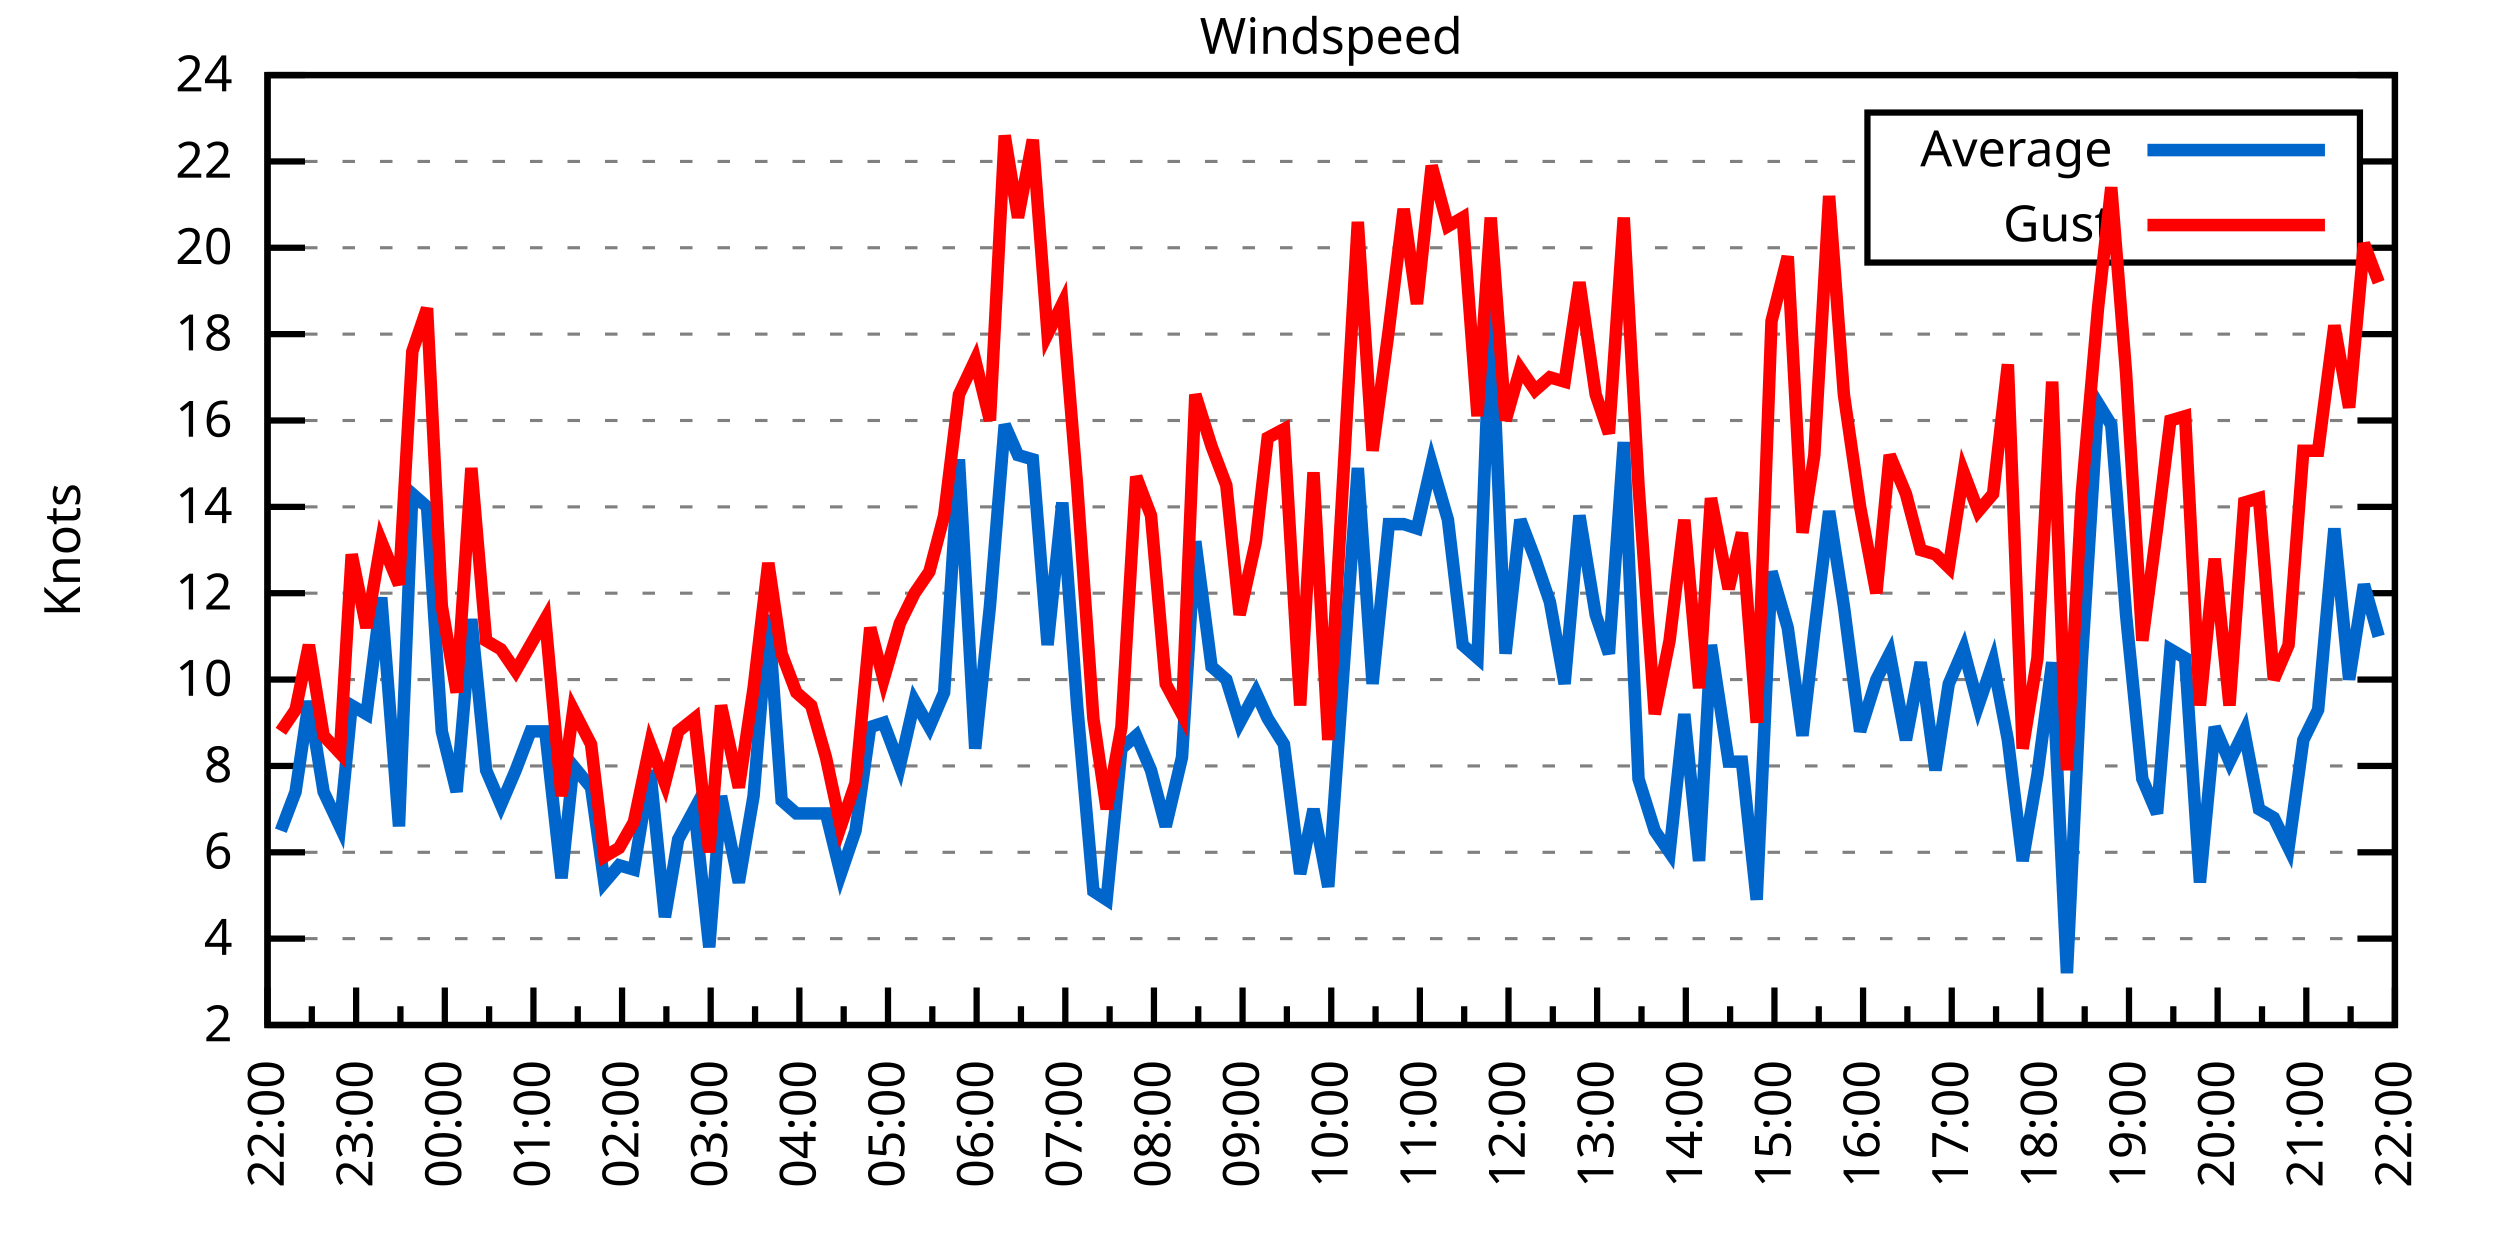
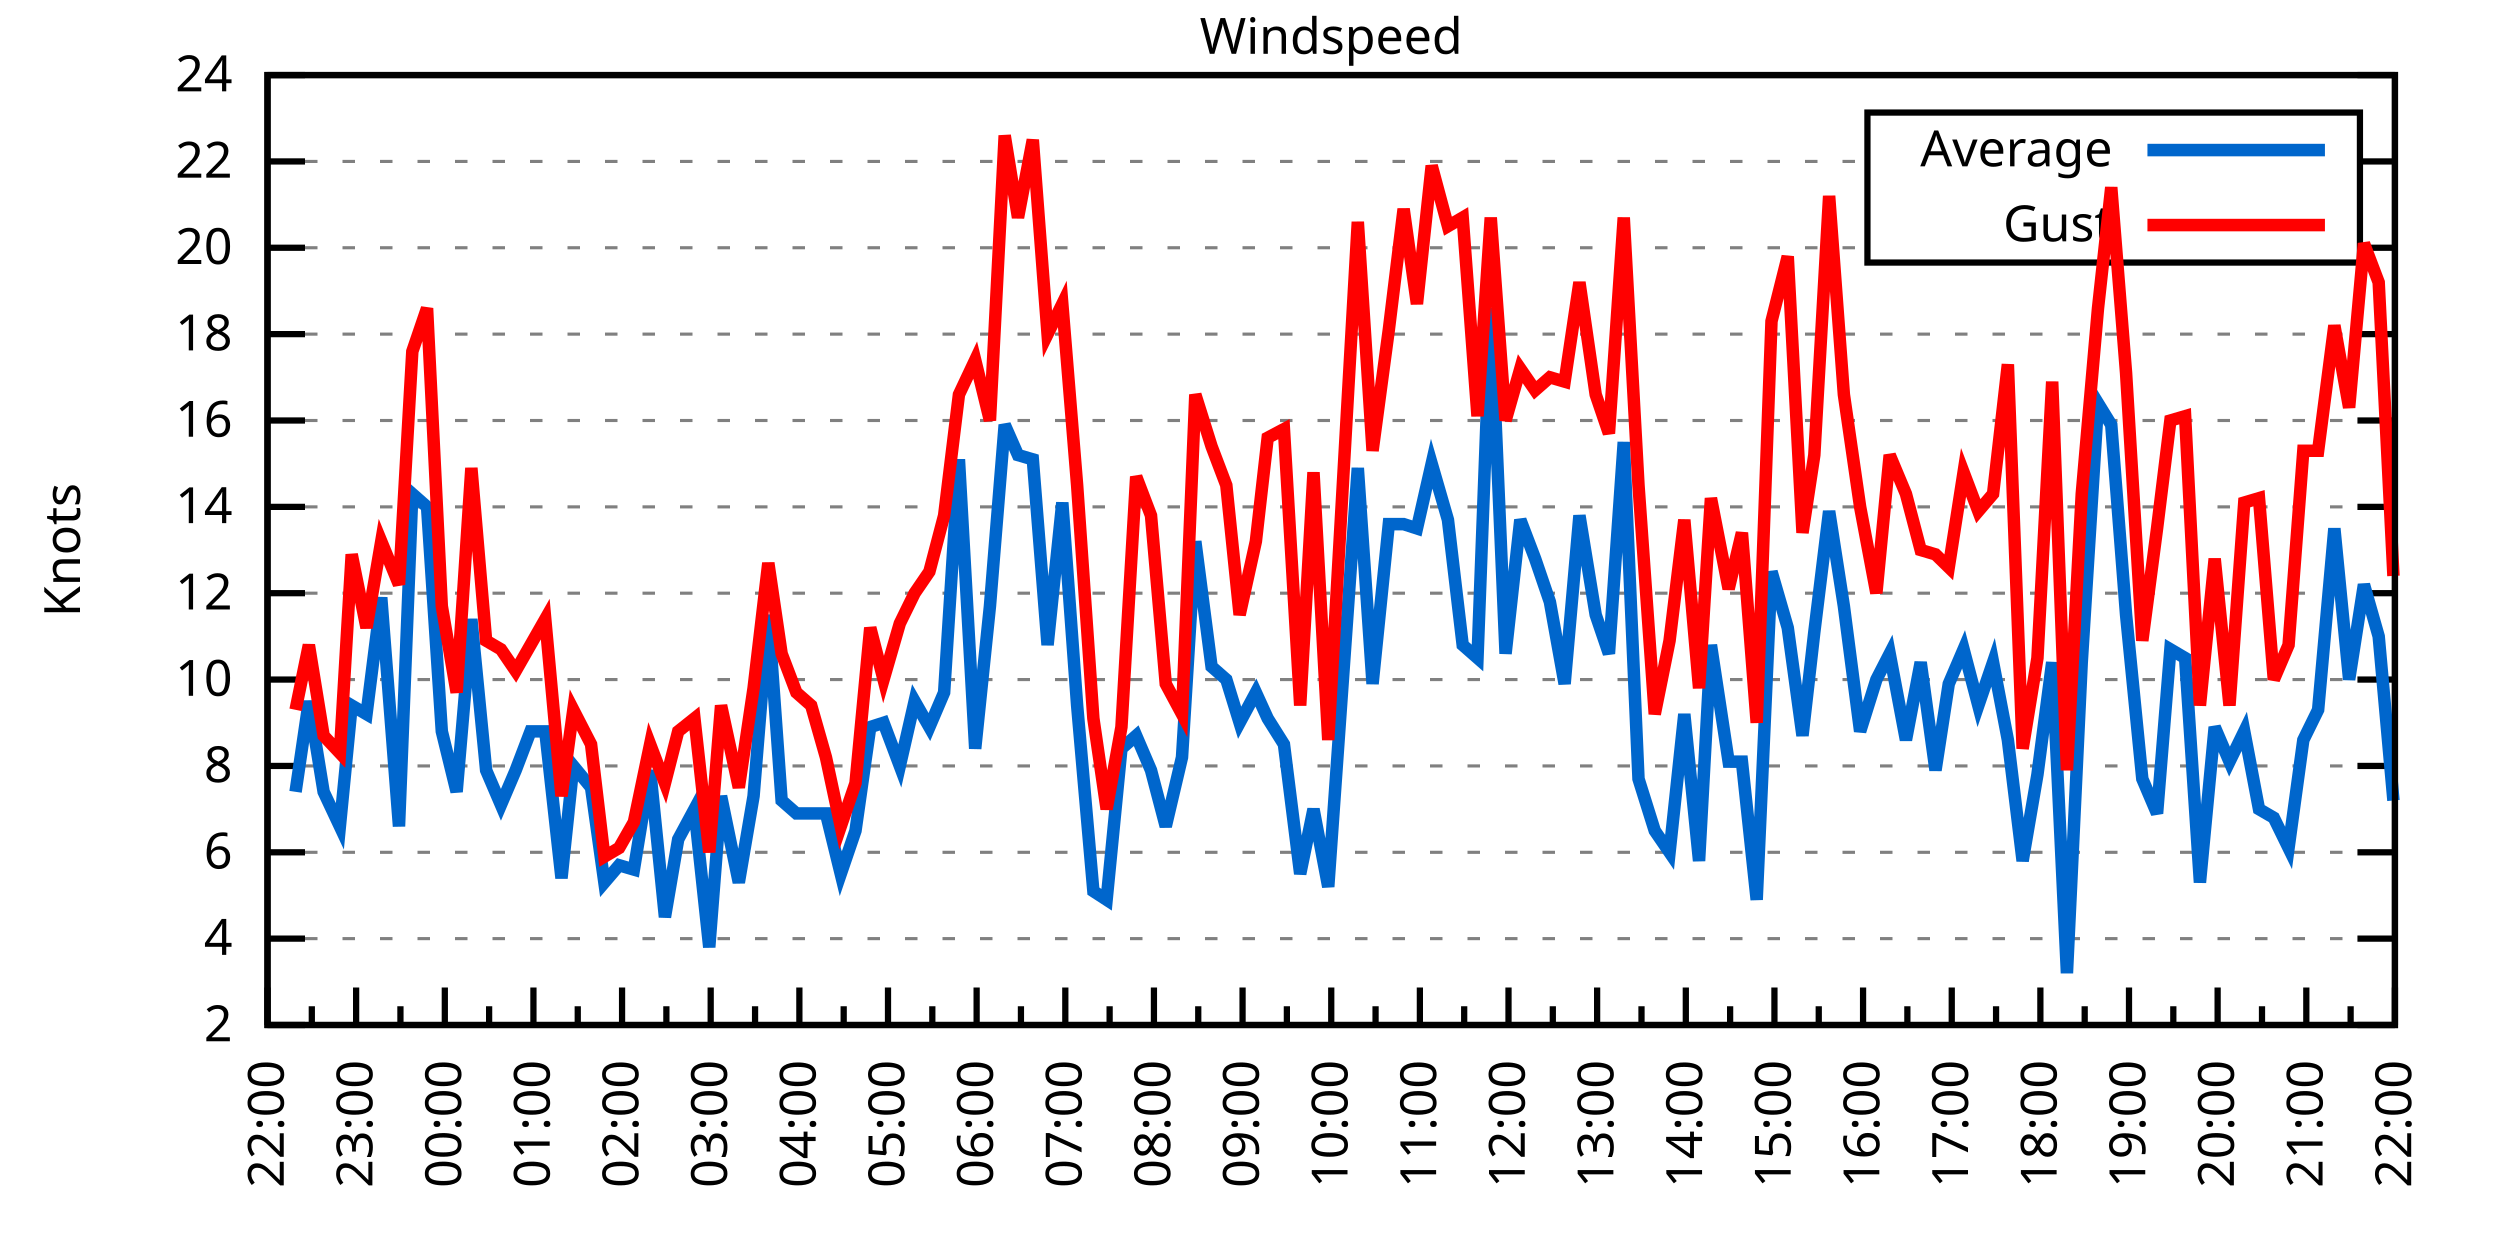
<svg xmlns="http://www.w3.org/2000/svg" xmlns:xlink="http://www.w3.org/1999/xlink" width="400" height="200" viewBox="0 0 400 200">
  <g id="gnuplot_canvas">
    <rect x="0" y="0" width="400" height="200" fill="none" />
    <defs>
      <circle id="gpDot" r="0.5" stroke-width="0.5" stroke="currentColor" />
      <path id="gpPt0" stroke-width="0.333" stroke="currentColor" d="M-1,0 h2 M0,-1 v2" />
      <path id="gpPt1" stroke-width="0.333" stroke="currentColor" d="M-1,-1 L1,1 M1,-1 L-1,1" />
      <path id="gpPt2" stroke-width="0.333" stroke="currentColor" d="M-1,0 L1,0 M0,-1 L0,1 M-1,-1 L1,1 M-1,1 L1,-1" />
      <rect id="gpPt3" stroke-width="0.333" stroke="currentColor" x="-1" y="-1" width="2" height="2" />
      <rect id="gpPt4" stroke-width="0.333" stroke="currentColor" fill="currentColor" x="-1" y="-1" width="2" height="2" />
      <circle id="gpPt5" stroke-width="0.333" stroke="currentColor" cx="0" cy="0" r="1" />
      <use xlink:href="#gpPt5" id="gpPt6" fill="currentColor" stroke="none" />
      <path id="gpPt7" stroke-width="0.333" stroke="currentColor" d="M0,-1.33 L-1.33,0.67 L1.33,0.67 z" />
      <use xlink:href="#gpPt7" id="gpPt8" fill="currentColor" stroke="none" />
      <use xlink:href="#gpPt7" id="gpPt9" stroke="currentColor" transform="rotate(180)" />
      <use xlink:href="#gpPt9" id="gpPt10" fill="currentColor" stroke="none" />
      <use xlink:href="#gpPt3" id="gpPt11" stroke="currentColor" transform="rotate(45)" />
      <use xlink:href="#gpPt11" id="gpPt12" fill="currentColor" stroke="none" />
      <path id="gpPt13" stroke-width="0.333" stroke="currentColor" d="M0,1.330 L1.265,0.411 L0.782,-1.067 L-0.782,-1.076 L-1.265,0.411 z" />
      <use xlink:href="#gpPt13" id="gpPt14" fill="currentColor" stroke="none" />
      <filter id="textbox" filterUnits="objectBoundingBox" x="0" y="0" height="1" width="1">
        <feFlood flood-color="white" flood-opacity="1" result="bgnd" />
        <feComposite in="SourceGraphic" in2="bgnd" operator="atop" />
      </filter>
      <filter id="greybox" filterUnits="objectBoundingBox" x="0" y="0" height="1" width="1">
        <feFlood flood-color="lightgrey" flood-opacity="1" result="grey" />
        <feComposite in="SourceGraphic" in2="grey" operator="atop" />
      </filter>
    </defs>
    <g fill="none" color="white" stroke="currentColor" stroke-width="1.00" stroke-linecap="butt" stroke-linejoin="miter">
</g>
    <g fill="none" color="black" stroke="currentColor" stroke-width="1.00" stroke-linecap="butt" stroke-linejoin="miter">
      <g stroke="none" shape-rendering="crispEdges">
        <polygon fill="rgb(255, 255, 255)" points="42.80,164.00 383.18,164.00 383.18,12.02 42.80,12.02 " />
      </g>
    </g>
    <g fill="none" color="black" stroke="currentColor" stroke-width="1.00" stroke-linecap="butt" stroke-linejoin="miter">
</g>
    <g fill="none" color="black" stroke="black" stroke-width="0.50" stroke-linecap="butt" stroke-linejoin="miter">
</g>
    <g fill="none" color="gray" stroke="currentColor" stroke-width="0.50" stroke-linecap="butt" stroke-linejoin="miter">
      <path stroke="gray" stroke-dasharray="2,4" class="gridline" d="M42.80,164.00 L383.19,164.00  " />
    </g>
    <g fill="none" color="gray" stroke="gray" stroke-width="1.00" stroke-linecap="butt" stroke-linejoin="miter">
</g>
    <g fill="none" color="black" stroke="currentColor" stroke-width="1.00" stroke-linecap="butt" stroke-linejoin="miter">
      <path stroke="black" d="M42.80,164.00 L48.80,164.00 M383.19,164.00 L377.19,164.00  " />
      <g transform="translate(37.20,166.60)" stroke="none" fill="black" font-family="Sans" font-size="8.00" text-anchor="end">
        <text>
          <tspan font-family="Sans"> 2</tspan>
        </text>
      </g>
    </g>
    <g fill="none" color="black" stroke="currentColor" stroke-width="1.00" stroke-linecap="butt" stroke-linejoin="miter">
</g>
    <g fill="none" color="black" stroke="black" stroke-width="0.50" stroke-linecap="butt" stroke-linejoin="miter">
</g>
    <g fill="none" color="gray" stroke="currentColor" stroke-width="0.50" stroke-linecap="butt" stroke-linejoin="miter">
      <path stroke="gray" stroke-dasharray="2,4" class="gridline" d="M42.80,150.18 L383.19,150.18  " />
    </g>
    <g fill="none" color="gray" stroke="gray" stroke-width="1.00" stroke-linecap="butt" stroke-linejoin="miter">
</g>
    <g fill="none" color="black" stroke="currentColor" stroke-width="1.00" stroke-linecap="butt" stroke-linejoin="miter">
      <path stroke="black" d="M42.80,150.18 L48.80,150.18 M383.19,150.18 L377.19,150.18  " />
      <g transform="translate(37.20,152.78)" stroke="none" fill="black" font-family="Sans" font-size="8.00" text-anchor="end">
        <text>
          <tspan font-family="Sans"> 4</tspan>
        </text>
      </g>
    </g>
    <g fill="none" color="black" stroke="currentColor" stroke-width="1.00" stroke-linecap="butt" stroke-linejoin="miter">
</g>
    <g fill="none" color="black" stroke="black" stroke-width="0.50" stroke-linecap="butt" stroke-linejoin="miter">
</g>
    <g fill="none" color="gray" stroke="currentColor" stroke-width="0.50" stroke-linecap="butt" stroke-linejoin="miter">
      <path stroke="gray" stroke-dasharray="2,4" class="gridline" d="M42.80,136.37 L383.19,136.37  " />
    </g>
    <g fill="none" color="gray" stroke="gray" stroke-width="1.00" stroke-linecap="butt" stroke-linejoin="miter">
</g>
    <g fill="none" color="black" stroke="currentColor" stroke-width="1.00" stroke-linecap="butt" stroke-linejoin="miter">
      <path stroke="black" d="M42.80,136.37 L48.80,136.37 M383.19,136.37 L377.19,136.37  " />
      <g transform="translate(37.20,138.97)" stroke="none" fill="black" font-family="Sans" font-size="8.00" text-anchor="end">
        <text>
          <tspan font-family="Sans"> 6</tspan>
        </text>
      </g>
    </g>
    <g fill="none" color="black" stroke="currentColor" stroke-width="1.00" stroke-linecap="butt" stroke-linejoin="miter">
</g>
    <g fill="none" color="black" stroke="black" stroke-width="0.50" stroke-linecap="butt" stroke-linejoin="miter">
</g>
    <g fill="none" color="gray" stroke="currentColor" stroke-width="0.50" stroke-linecap="butt" stroke-linejoin="miter">
      <path stroke="gray" stroke-dasharray="2,4" class="gridline" d="M42.80,122.55 L383.19,122.55  " />
    </g>
    <g fill="none" color="gray" stroke="gray" stroke-width="1.00" stroke-linecap="butt" stroke-linejoin="miter">
</g>
    <g fill="none" color="black" stroke="currentColor" stroke-width="1.00" stroke-linecap="butt" stroke-linejoin="miter">
      <path stroke="black" d="M42.80,122.55 L48.80,122.55 M383.19,122.55 L377.19,122.55  " />
      <g transform="translate(37.20,125.15)" stroke="none" fill="black" font-family="Sans" font-size="8.00" text-anchor="end">
        <text>
          <tspan font-family="Sans"> 8</tspan>
        </text>
      </g>
    </g>
    <g fill="none" color="black" stroke="currentColor" stroke-width="1.00" stroke-linecap="butt" stroke-linejoin="miter">
</g>
    <g fill="none" color="black" stroke="black" stroke-width="0.50" stroke-linecap="butt" stroke-linejoin="miter">
</g>
    <g fill="none" color="gray" stroke="currentColor" stroke-width="0.50" stroke-linecap="butt" stroke-linejoin="miter">
      <path stroke="gray" stroke-dasharray="2,4" class="gridline" d="M42.80,108.73 L383.19,108.73  " />
    </g>
    <g fill="none" color="gray" stroke="gray" stroke-width="1.00" stroke-linecap="butt" stroke-linejoin="miter">
</g>
    <g fill="none" color="black" stroke="currentColor" stroke-width="1.00" stroke-linecap="butt" stroke-linejoin="miter">
      <path stroke="black" d="M42.80,108.73 L48.80,108.73 M383.19,108.73 L377.19,108.73  " />
      <g transform="translate(37.20,111.33)" stroke="none" fill="black" font-family="Sans" font-size="8.00" text-anchor="end">
        <text>
          <tspan font-family="Sans"> 10</tspan>
        </text>
      </g>
    </g>
    <g fill="none" color="black" stroke="currentColor" stroke-width="1.00" stroke-linecap="butt" stroke-linejoin="miter">
</g>
    <g fill="none" color="black" stroke="black" stroke-width="0.50" stroke-linecap="butt" stroke-linejoin="miter">
</g>
    <g fill="none" color="gray" stroke="currentColor" stroke-width="0.50" stroke-linecap="butt" stroke-linejoin="miter">
      <path stroke="gray" stroke-dasharray="2,4" class="gridline" d="M42.80,94.91 L383.19,94.91  " />
    </g>
    <g fill="none" color="gray" stroke="gray" stroke-width="1.00" stroke-linecap="butt" stroke-linejoin="miter">
</g>
    <g fill="none" color="black" stroke="currentColor" stroke-width="1.00" stroke-linecap="butt" stroke-linejoin="miter">
      <path stroke="black" d="M42.80,94.91 L48.80,94.91 M383.19,94.91 L377.19,94.91  " />
      <g transform="translate(37.20,97.51)" stroke="none" fill="black" font-family="Sans" font-size="8.00" text-anchor="end">
        <text>
          <tspan font-family="Sans"> 12</tspan>
        </text>
      </g>
    </g>
    <g fill="none" color="black" stroke="currentColor" stroke-width="1.00" stroke-linecap="butt" stroke-linejoin="miter">
</g>
    <g fill="none" color="black" stroke="black" stroke-width="0.50" stroke-linecap="butt" stroke-linejoin="miter">
</g>
    <g fill="none" color="gray" stroke="currentColor" stroke-width="0.50" stroke-linecap="butt" stroke-linejoin="miter">
      <path stroke="gray" stroke-dasharray="2,4" class="gridline" d="M42.80,81.10 L383.19,81.10  " />
    </g>
    <g fill="none" color="gray" stroke="gray" stroke-width="1.00" stroke-linecap="butt" stroke-linejoin="miter">
</g>
    <g fill="none" color="black" stroke="currentColor" stroke-width="1.00" stroke-linecap="butt" stroke-linejoin="miter">
      <path stroke="black" d="M42.80,81.10 L48.80,81.10 M383.19,81.10 L377.19,81.10  " />
      <g transform="translate(37.20,83.70)" stroke="none" fill="black" font-family="Sans" font-size="8.00" text-anchor="end">
        <text>
          <tspan font-family="Sans"> 14</tspan>
        </text>
      </g>
    </g>
    <g fill="none" color="black" stroke="currentColor" stroke-width="1.00" stroke-linecap="butt" stroke-linejoin="miter">
</g>
    <g fill="none" color="black" stroke="black" stroke-width="0.50" stroke-linecap="butt" stroke-linejoin="miter">
</g>
    <g fill="none" color="gray" stroke="currentColor" stroke-width="0.50" stroke-linecap="butt" stroke-linejoin="miter">
      <path stroke="gray" stroke-dasharray="2,4" class="gridline" d="M42.80,67.28 L383.19,67.28  " />
    </g>
    <g fill="none" color="gray" stroke="gray" stroke-width="1.00" stroke-linecap="butt" stroke-linejoin="miter">
</g>
    <g fill="none" color="black" stroke="currentColor" stroke-width="1.00" stroke-linecap="butt" stroke-linejoin="miter">
      <path stroke="black" d="M42.80,67.28 L48.80,67.28 M383.19,67.28 L377.19,67.28  " />
      <g transform="translate(37.20,69.88)" stroke="none" fill="black" font-family="Sans" font-size="8.00" text-anchor="end">
        <text>
          <tspan font-family="Sans"> 16</tspan>
        </text>
      </g>
    </g>
    <g fill="none" color="black" stroke="currentColor" stroke-width="1.00" stroke-linecap="butt" stroke-linejoin="miter">
</g>
    <g fill="none" color="black" stroke="black" stroke-width="0.50" stroke-linecap="butt" stroke-linejoin="miter">
</g>
    <g fill="none" color="gray" stroke="currentColor" stroke-width="0.50" stroke-linecap="butt" stroke-linejoin="miter">
      <path stroke="gray" stroke-dasharray="2,4" class="gridline" d="M42.80,53.46 L383.19,53.46  " />
    </g>
    <g fill="none" color="gray" stroke="gray" stroke-width="1.00" stroke-linecap="butt" stroke-linejoin="miter">
</g>
    <g fill="none" color="black" stroke="currentColor" stroke-width="1.00" stroke-linecap="butt" stroke-linejoin="miter">
      <path stroke="black" d="M42.80,53.46 L48.80,53.46 M383.19,53.46 L377.19,53.46  " />
      <g transform="translate(37.20,56.06)" stroke="none" fill="black" font-family="Sans" font-size="8.00" text-anchor="end">
        <text>
          <tspan font-family="Sans"> 18</tspan>
        </text>
      </g>
    </g>
    <g fill="none" color="black" stroke="currentColor" stroke-width="1.00" stroke-linecap="butt" stroke-linejoin="miter">
</g>
    <g fill="none" color="black" stroke="black" stroke-width="0.50" stroke-linecap="butt" stroke-linejoin="miter">
</g>
    <g fill="none" color="gray" stroke="currentColor" stroke-width="0.50" stroke-linecap="butt" stroke-linejoin="miter">
      <path stroke="gray" stroke-dasharray="2,4" class="gridline" d="M42.80,39.64 L298.79,39.64 M377.59,39.64 L383.19,39.64  " />
    </g>
    <g fill="none" color="gray" stroke="gray" stroke-width="1.00" stroke-linecap="butt" stroke-linejoin="miter">
</g>
    <g fill="none" color="black" stroke="currentColor" stroke-width="1.00" stroke-linecap="butt" stroke-linejoin="miter">
      <path stroke="black" d="M42.80,39.64 L48.80,39.64 M383.19,39.64 L377.19,39.64  " />
      <g transform="translate(37.20,42.24)" stroke="none" fill="black" font-family="Sans" font-size="8.00" text-anchor="end">
        <text>
          <tspan font-family="Sans"> 20</tspan>
        </text>
      </g>
    </g>
    <g fill="none" color="black" stroke="currentColor" stroke-width="1.00" stroke-linecap="butt" stroke-linejoin="miter">
</g>
    <g fill="none" color="black" stroke="black" stroke-width="0.50" stroke-linecap="butt" stroke-linejoin="miter">
</g>
    <g fill="none" color="gray" stroke="currentColor" stroke-width="0.50" stroke-linecap="butt" stroke-linejoin="miter">
      <path stroke="gray" stroke-dasharray="2,4" class="gridline" d="M42.80,25.83 L298.79,25.83 M377.59,25.83 L383.19,25.83  " />
    </g>
    <g fill="none" color="gray" stroke="gray" stroke-width="1.00" stroke-linecap="butt" stroke-linejoin="miter">
</g>
    <g fill="none" color="black" stroke="currentColor" stroke-width="1.00" stroke-linecap="butt" stroke-linejoin="miter">
      <path stroke="black" d="M42.80,25.83 L48.80,25.83 M383.19,25.83 L377.19,25.83  " />
      <g transform="translate(37.20,28.43)" stroke="none" fill="black" font-family="Sans" font-size="8.00" text-anchor="end">
        <text>
          <tspan font-family="Sans"> 22</tspan>
        </text>
      </g>
    </g>
    <g fill="none" color="black" stroke="currentColor" stroke-width="1.00" stroke-linecap="butt" stroke-linejoin="miter">
</g>
    <g fill="none" color="black" stroke="black" stroke-width="0.50" stroke-linecap="butt" stroke-linejoin="miter">
</g>
    <g fill="none" color="gray" stroke="currentColor" stroke-width="0.50" stroke-linecap="butt" stroke-linejoin="miter">
      <path stroke="gray" stroke-dasharray="2,4" class="gridline" d="M42.80,12.01 L383.19,12.01  " />
    </g>
    <g fill="none" color="gray" stroke="gray" stroke-width="1.00" stroke-linecap="butt" stroke-linejoin="miter">
</g>
    <g fill="none" color="black" stroke="currentColor" stroke-width="1.00" stroke-linecap="butt" stroke-linejoin="miter">
      <path stroke="black" d="M42.80,12.01 L48.80,12.01 M383.19,12.01 L377.19,12.01  " />
      <g transform="translate(37.20,14.61)" stroke="none" fill="black" font-family="Sans" font-size="8.00" text-anchor="end">
        <text>
          <tspan font-family="Sans"> 24</tspan>
        </text>
      </g>
    </g>
    <g fill="none" color="black" stroke="currentColor" stroke-width="1.00" stroke-linecap="butt" stroke-linejoin="miter">
      <path stroke="black" d="M42.80,164.00 L42.80,158.00  " />
      <g transform="translate(45.40,169.60) rotate(270)" stroke="none" fill="black" font-family="Sans" font-size="8.00" text-anchor="end">
        <text>
          <tspan font-family="Sans">22:00</tspan>
        </text>
      </g>
    </g>
    <g fill="none" color="black" stroke="currentColor" stroke-width="1.00" stroke-linecap="butt" stroke-linejoin="miter">
      <path stroke="black" d="M49.89,164.00 L49.89,161.00 M56.98,164.00 L56.98,158.00  " />
      <g transform="translate(59.58,169.60) rotate(270)" stroke="none" fill="black" font-family="Sans" font-size="8.00" text-anchor="end">
        <text>
          <tspan font-family="Sans">23:00</tspan>
        </text>
      </g>
    </g>
    <g fill="none" color="black" stroke="currentColor" stroke-width="1.00" stroke-linecap="butt" stroke-linejoin="miter">
      <path stroke="black" d="M64.07,164.00 L64.07,161.00 M71.17,164.00 L71.17,158.00  " />
      <g transform="translate(73.77,169.60) rotate(270)" stroke="none" fill="black" font-family="Sans" font-size="8.00" text-anchor="end">
        <text>
          <tspan font-family="Sans">00:00</tspan>
        </text>
      </g>
    </g>
    <g fill="none" color="black" stroke="currentColor" stroke-width="1.00" stroke-linecap="butt" stroke-linejoin="miter">
      <path stroke="black" d="M78.26,164.00 L78.26,161.00 M85.35,164.00 L85.35,158.00  " />
      <g transform="translate(87.95,169.60) rotate(270)" stroke="none" fill="black" font-family="Sans" font-size="8.00" text-anchor="end">
        <text>
          <tspan font-family="Sans">01:00</tspan>
        </text>
      </g>
    </g>
    <g fill="none" color="black" stroke="currentColor" stroke-width="1.00" stroke-linecap="butt" stroke-linejoin="miter">
      <path stroke="black" d="M92.44,164.00 L92.44,161.00 M99.53,164.00 L99.53,158.00  " />
      <g transform="translate(102.13,169.60) rotate(270)" stroke="none" fill="black" font-family="Sans" font-size="8.00" text-anchor="end">
        <text>
          <tspan font-family="Sans">02:00</tspan>
        </text>
      </g>
    </g>
    <g fill="none" color="black" stroke="currentColor" stroke-width="1.00" stroke-linecap="butt" stroke-linejoin="miter">
      <path stroke="black" d="M106.62,164.00 L106.62,161.00 M113.71,164.00 L113.71,158.00  " />
      <g transform="translate(116.31,169.60) rotate(270)" stroke="none" fill="black" font-family="Sans" font-size="8.00" text-anchor="end">
        <text>
          <tspan font-family="Sans">03:00</tspan>
        </text>
      </g>
    </g>
    <g fill="none" color="black" stroke="currentColor" stroke-width="1.00" stroke-linecap="butt" stroke-linejoin="miter">
      <path stroke="black" d="M120.81,164.00 L120.81,161.00 M127.90,164.00 L127.90,158.00  " />
      <g transform="translate(130.50,169.60) rotate(270)" stroke="none" fill="black" font-family="Sans" font-size="8.00" text-anchor="end">
        <text>
          <tspan font-family="Sans">04:00</tspan>
        </text>
      </g>
    </g>
    <g fill="none" color="black" stroke="currentColor" stroke-width="1.00" stroke-linecap="butt" stroke-linejoin="miter">
      <path stroke="black" d="M134.99,164.00 L134.99,161.00 M142.08,164.00 L142.08,158.00  " />
      <g transform="translate(144.68,169.60) rotate(270)" stroke="none" fill="black" font-family="Sans" font-size="8.00" text-anchor="end">
        <text>
          <tspan font-family="Sans">05:00</tspan>
        </text>
      </g>
    </g>
    <g fill="none" color="black" stroke="currentColor" stroke-width="1.00" stroke-linecap="butt" stroke-linejoin="miter">
      <path stroke="black" d="M149.17,164.00 L149.17,161.00 M156.26,164.00 L156.26,158.00  " />
      <g transform="translate(158.86,169.60) rotate(270)" stroke="none" fill="black" font-family="Sans" font-size="8.00" text-anchor="end">
        <text>
          <tspan font-family="Sans">06:00</tspan>
        </text>
      </g>
    </g>
    <g fill="none" color="black" stroke="currentColor" stroke-width="1.00" stroke-linecap="butt" stroke-linejoin="miter">
      <path stroke="black" d="M163.35,164.00 L163.35,161.00 M170.45,164.00 L170.45,158.00  " />
      <g transform="translate(173.05,169.60) rotate(270)" stroke="none" fill="black" font-family="Sans" font-size="8.00" text-anchor="end">
        <text>
          <tspan font-family="Sans">07:00</tspan>
        </text>
      </g>
    </g>
    <g fill="none" color="black" stroke="currentColor" stroke-width="1.00" stroke-linecap="butt" stroke-linejoin="miter">
      <path stroke="black" d="M177.54,164.00 L177.54,161.00 M184.63,164.00 L184.63,158.00  " />
      <g transform="translate(187.23,169.60) rotate(270)" stroke="none" fill="black" font-family="Sans" font-size="8.00" text-anchor="end">
        <text>
          <tspan font-family="Sans">08:00</tspan>
        </text>
      </g>
    </g>
    <g fill="none" color="black" stroke="currentColor" stroke-width="1.00" stroke-linecap="butt" stroke-linejoin="miter">
      <path stroke="black" d="M191.72,164.00 L191.72,161.00 M198.81,164.00 L198.81,158.00  " />
      <g transform="translate(201.41,169.60) rotate(270)" stroke="none" fill="black" font-family="Sans" font-size="8.00" text-anchor="end">
        <text>
          <tspan font-family="Sans">09:00</tspan>
        </text>
      </g>
    </g>
    <g fill="none" color="black" stroke="currentColor" stroke-width="1.00" stroke-linecap="butt" stroke-linejoin="miter">
      <path stroke="black" d="M205.90,164.00 L205.90,161.00 M213.00,164.00 L213.00,158.00  " />
      <g transform="translate(215.60,169.60) rotate(270)" stroke="none" fill="black" font-family="Sans" font-size="8.00" text-anchor="end">
        <text>
          <tspan font-family="Sans">10:00</tspan>
        </text>
      </g>
    </g>
    <g fill="none" color="black" stroke="currentColor" stroke-width="1.00" stroke-linecap="butt" stroke-linejoin="miter">
      <path stroke="black" d="M220.09,164.00 L220.09,161.00 M227.18,164.00 L227.18,158.00  " />
      <g transform="translate(229.78,169.60) rotate(270)" stroke="none" fill="black" font-family="Sans" font-size="8.00" text-anchor="end">
        <text>
          <tspan font-family="Sans">11:00</tspan>
        </text>
      </g>
    </g>
    <g fill="none" color="black" stroke="currentColor" stroke-width="1.00" stroke-linecap="butt" stroke-linejoin="miter">
      <path stroke="black" d="M234.27,164.00 L234.27,161.00 M241.36,164.00 L241.36,158.00  " />
      <g transform="translate(243.96,169.60) rotate(270)" stroke="none" fill="black" font-family="Sans" font-size="8.00" text-anchor="end">
        <text>
          <tspan font-family="Sans">12:00</tspan>
        </text>
      </g>
    </g>
    <g fill="none" color="black" stroke="currentColor" stroke-width="1.00" stroke-linecap="butt" stroke-linejoin="miter">
      <path stroke="black" d="M248.45,164.00 L248.45,161.00 M255.54,164.00 L255.54,158.00  " />
      <g transform="translate(258.14,169.60) rotate(270)" stroke="none" fill="black" font-family="Sans" font-size="8.00" text-anchor="end">
        <text>
          <tspan font-family="Sans">13:00</tspan>
        </text>
      </g>
    </g>
    <g fill="none" color="black" stroke="currentColor" stroke-width="1.00" stroke-linecap="butt" stroke-linejoin="miter">
      <path stroke="black" d="M262.64,164.00 L262.64,161.00 M269.73,164.00 L269.73,158.00  " />
      <g transform="translate(272.33,169.60) rotate(270)" stroke="none" fill="black" font-family="Sans" font-size="8.00" text-anchor="end">
        <text>
          <tspan font-family="Sans">14:00</tspan>
        </text>
      </g>
    </g>
    <g fill="none" color="black" stroke="currentColor" stroke-width="1.00" stroke-linecap="butt" stroke-linejoin="miter">
      <path stroke="black" d="M276.82,164.00 L276.82,161.00 M283.91,164.00 L283.91,158.00  " />
      <g transform="translate(286.51,169.60) rotate(270)" stroke="none" fill="black" font-family="Sans" font-size="8.00" text-anchor="end">
        <text>
          <tspan font-family="Sans">15:00</tspan>
        </text>
      </g>
    </g>
    <g fill="none" color="black" stroke="currentColor" stroke-width="1.00" stroke-linecap="butt" stroke-linejoin="miter">
      <path stroke="black" d="M291.00,164.00 L291.00,161.00 M298.09,164.00 L298.09,158.00  " />
      <g transform="translate(300.69,169.60) rotate(270)" stroke="none" fill="black" font-family="Sans" font-size="8.00" text-anchor="end">
        <text>
          <tspan font-family="Sans">16:00</tspan>
        </text>
      </g>
    </g>
    <g fill="none" color="black" stroke="currentColor" stroke-width="1.00" stroke-linecap="butt" stroke-linejoin="miter">
      <path stroke="black" d="M305.18,164.00 L305.18,161.00 M312.28,164.00 L312.28,158.00  " />
      <g transform="translate(314.88,169.60) rotate(270)" stroke="none" fill="black" font-family="Sans" font-size="8.00" text-anchor="end">
        <text>
          <tspan font-family="Sans">17:00</tspan>
        </text>
      </g>
    </g>
    <g fill="none" color="black" stroke="currentColor" stroke-width="1.00" stroke-linecap="butt" stroke-linejoin="miter">
      <path stroke="black" d="M319.37,164.00 L319.37,161.00 M326.46,164.00 L326.46,158.00  " />
      <g transform="translate(329.06,169.60) rotate(270)" stroke="none" fill="black" font-family="Sans" font-size="8.00" text-anchor="end">
        <text>
          <tspan font-family="Sans">18:00</tspan>
        </text>
      </g>
    </g>
    <g fill="none" color="black" stroke="currentColor" stroke-width="1.00" stroke-linecap="butt" stroke-linejoin="miter">
      <path stroke="black" d="M333.55,164.00 L333.55,161.00 M340.64,164.00 L340.64,158.00  " />
      <g transform="translate(343.24,169.60) rotate(270)" stroke="none" fill="black" font-family="Sans" font-size="8.00" text-anchor="end">
        <text>
          <tspan font-family="Sans">19:00</tspan>
        </text>
      </g>
    </g>
    <g fill="none" color="black" stroke="currentColor" stroke-width="1.00" stroke-linecap="butt" stroke-linejoin="miter">
      <path stroke="black" d="M347.73,164.00 L347.73,161.00 M354.82,164.00 L354.82,158.00  " />
      <g transform="translate(357.42,169.60) rotate(270)" stroke="none" fill="black" font-family="Sans" font-size="8.00" text-anchor="end">
        <text>
          <tspan font-family="Sans">20:00</tspan>
        </text>
      </g>
    </g>
    <g fill="none" color="black" stroke="currentColor" stroke-width="1.00" stroke-linecap="butt" stroke-linejoin="miter">
      <path stroke="black" d="M361.92,164.00 L361.92,161.00 M369.01,164.00 L369.01,158.00  " />
      <g transform="translate(371.61,169.60) rotate(270)" stroke="none" fill="black" font-family="Sans" font-size="8.00" text-anchor="end">
        <text>
          <tspan font-family="Sans">21:00</tspan>
        </text>
      </g>
    </g>
    <g fill="none" color="black" stroke="currentColor" stroke-width="1.00" stroke-linecap="butt" stroke-linejoin="miter">
      <path stroke="black" d="M376.10,164.00 L376.10,161.00 M383.19,164.00 L383.19,158.00  " />
      <g transform="translate(385.79,169.60) rotate(270)" stroke="none" fill="black" font-family="Sans" font-size="8.00" text-anchor="end">
        <text>
          <tspan font-family="Sans">22:00</tspan>
        </text>
      </g>
    </g>
    <g fill="none" color="black" stroke="currentColor" stroke-width="1.00" stroke-linecap="butt" stroke-linejoin="miter">
</g>
    <g fill="none" color="black" stroke="currentColor" stroke-width="1.00" stroke-linecap="butt" stroke-linejoin="miter">
      <path stroke="black" d="M42.80,12.01 L42.80,164.00 L383.19,164.00 L383.19,12.01 L42.80,12.01 Z  " />
    </g>
    <g fill="none" color="black" stroke="currentColor" stroke-width="1.00" stroke-linecap="butt" stroke-linejoin="miter">
      <g transform="translate(12.80,88.01) rotate(270)" stroke="none" fill="black" font-family="Sans" font-size="8.00" text-anchor="middle">
        <text>
          <tspan font-family="Sans">Knots</tspan>
        </text>
      </g>
    </g>
    <g fill="none" color="black" stroke="currentColor" stroke-width="1.00" stroke-linecap="butt" stroke-linejoin="miter">
</g>
    <g fill="none" color="black" stroke="currentColor" stroke-width="1.00" stroke-linecap="butt" stroke-linejoin="miter">
      <path stroke="black" d="M298.79,42.01 L298.79,18.01 L377.59,18.01 L377.59,42.01 L298.79,42.01 Z  " />
    </g>
    <g id="Windspeed_plot_1">
      <g fill="none" color="white" stroke="black" stroke-width="2.00" stroke-linecap="butt" stroke-linejoin="miter">
</g>
      <g fill="none" color="black" stroke="currentColor" stroke-width="2.00" stroke-linecap="butt" stroke-linejoin="miter">
        <g transform="translate(337.99,26.61)" stroke="none" fill="black" font-family="Sans" font-size="8.00" text-anchor="end">
          <text>
            <tspan font-family="Sans">Average</tspan>
          </text>
        </g>
      </g>
      <g fill="none" color="black" stroke="currentColor" stroke-width="2.00" stroke-linecap="butt" stroke-linejoin="miter">
-         <path stroke="rgb(  0, 102, 204)" d="M343.59,24.01 L371.99,24.01 M44.93,132.91 L47.29,126.69 L49.42,112.19 L51.78,126.69 L54.38,132.22 L56.27,112.88   L58.64,114.26 L61.00,95.60 L63.84,132.22 L65.97,79.02 L68.33,81.10 L70.69,117.02 L73.06,126.69 L75.42,99.06   L77.78,123.24 L80.15,128.77 L82.51,123.24 L84.88,117.02 L87.24,117.02 L89.84,140.51 L91.73,122.55 L94.57,126.00   L96.70,141.20 L99.06,138.44 L101.42,139.13 L104.02,123.24 L106.39,146.73 L108.51,134.29 L111.11,129.46 L113.48,151.56   L115.37,127.38 L118.21,141.20 L120.57,127.38 L122.93,98.37 L125.06,128.08 L127.42,130.15 L129.79,130.15 L132.15,130.15   L134.52,139.82 L136.88,132.91 L139.24,116.33 L141.37,115.64 L143.97,122.55 L146.34,112.19 L148.70,116.33 L151.06,110.80   L153.43,73.50 L156.03,119.78 L158.39,96.99 L160.75,67.97 L162.88,72.81 L165.25,73.50 L167.61,103.20 L169.97,80.41   L172.34,112.88 L174.94,142.58 L177.06,143.96 L179.43,119.78 L181.79,117.71 L184.16,123.24 L186.52,132.22 L189.12,121.17   L191.25,86.62 L193.85,106.66 L196.21,108.73 L198.34,115.64 L200.94,110.80 L202.83,114.95 L205.43,119.09 L208.03,139.82   L210.16,129.46 L212.52,141.89 L217.25,74.88 L219.61,109.42 L222.21,83.86 L224.58,83.86 L226.71,84.55 L229.07,74.19   L231.67,83.17 L234.03,103.20 L236.40,105.28 L238.52,49.32 L240.89,104.59 L243.25,83.17 L245.62,89.39 L247.98,96.30   L250.34,109.42 L252.71,82.48 L255.31,98.37 L257.43,104.59 L259.80,70.73 L262.16,124.62 L264.76,132.91 L267.13,136.37   L269.49,114.26 L271.85,137.75 L273.75,103.20 L276.58,121.86 L278.71,121.86 L281.07,143.96 L283.44,91.46 L286.04,100.44   L288.40,117.71 L290.29,101.13 L292.66,81.79 L295.02,96.99 L297.62,117.02 L300.22,108.73 L302.35,104.59 L304.95,118.40   L307.31,105.97 L309.68,123.24 L311.80,109.42 L314.17,103.89 L316.53,112.88 L318.89,105.97 L321.26,118.40 L323.62,137.75   L325.99,123.93 L328.35,105.97 L330.71,155.71 L333.08,105.97 L335.68,64.52 L337.80,67.97 L340.17,98.37 L342.77,124.62   L345.13,130.15 L347.26,103.89 L349.62,105.28 L351.99,141.20 L354.35,116.33 L356.72,121.86 L359.08,117.02 L361.44,129.46   L363.81,130.84 L366.17,135.67 L368.53,118.40 L370.90,113.57 L373.50,84.55 L375.86,108.73 L378.23,93.53 L380.59,101.82    " />
+         <path stroke="rgb(  0, 102, 204)" d="M343.59,24.01 L371.99,24.01 M47.29,126.69 L49.42,112.19 L51.78,126.69 L54.38,132.22 L56.27,112.88 L58.64,114.26   L61.00,95.60 L63.84,132.22 L65.97,79.02 L68.33,81.10 L70.69,117.02 L73.06,126.69 L75.42,99.06 L77.78,123.24   L80.15,128.77 L82.51,123.24 L84.88,117.02 L87.24,117.02 L89.84,140.51 L91.73,122.55 L94.57,126.00 L96.70,141.20   L99.06,138.44 L101.42,139.13 L104.02,123.24 L106.39,146.73 L108.51,134.29 L111.11,129.46 L113.48,151.56 L115.37,127.38   L118.21,141.20 L120.57,127.38 L122.93,98.37 L125.06,128.08 L127.42,130.15 L129.79,130.15 L132.15,130.15 L134.52,139.82   L136.88,132.91 L139.24,116.33 L141.37,115.64 L143.97,122.55 L146.34,112.19 L148.70,116.33 L151.06,110.80 L153.43,73.50   L156.03,119.78 L158.39,96.99 L160.75,67.97 L162.88,72.81 L165.25,73.50 L167.61,103.20 L169.97,80.41 L172.34,112.88   L174.94,142.58 L177.06,143.96 L179.43,119.78 L181.79,117.71 L184.16,123.24 L186.52,132.22 L189.12,121.17 L191.25,86.62   L193.85,106.66 L196.21,108.73 L198.34,115.64 L200.94,110.80 L202.83,114.95 L205.43,119.09 L208.03,139.82 L210.16,129.46   L212.52,141.89 L217.25,74.88 L219.61,109.42 L222.21,83.86 L224.58,83.86 L226.71,84.55 L229.07,74.19 L231.67,83.17   L234.03,103.20 L236.40,105.28 L238.52,49.32 L240.89,104.59 L243.25,83.17 L245.62,89.39 L247.98,96.30 L250.34,109.42   L252.71,82.48 L255.31,98.37 L257.43,104.59 L259.80,70.73 L262.16,124.62 L264.76,132.91 L267.13,136.37 L269.49,114.26   L271.85,137.75 L273.75,103.20 L276.58,121.86 L278.71,121.86 L281.07,143.96 L283.44,91.46 L286.04,100.44 L288.40,117.71   L290.29,101.13 L292.66,81.79 L295.02,96.99 L297.62,117.02 L300.22,108.73 L302.35,104.59 L304.95,118.40 L307.31,105.97   L309.68,123.24 L311.80,109.42 L314.17,103.89 L316.53,112.88 L318.89,105.97 L321.26,118.40 L323.62,137.75 L325.99,123.93   L328.35,105.97 L330.71,155.71 L333.08,105.97 L335.68,64.52 L337.80,67.97 L340.17,98.37 L342.77,124.62 L345.13,130.15   L347.26,103.89 L349.62,105.28 L351.99,141.20 L354.35,116.33 L356.72,121.86 L359.08,117.02 L361.44,129.46 L363.81,130.84   L366.17,135.67 L368.53,118.40 L370.90,113.57 L373.50,84.55 L375.86,108.73 L378.23,93.53 L380.59,101.82 L382.95,128.08    " />
      </g>
    </g>
    <g id="Windspeed_plot_2">
      <g fill="none" color="black" stroke="currentColor" stroke-width="2.00" stroke-linecap="butt" stroke-linejoin="miter">
        <g transform="translate(337.99,38.61)" stroke="none" fill="black" font-family="Sans" font-size="8.00" text-anchor="end">
          <text>
            <tspan font-family="Sans">Gust</tspan>
          </text>
        </g>
      </g>
      <g fill="none" color="black" stroke="currentColor" stroke-width="2.00" stroke-linecap="butt" stroke-linejoin="miter">
-         <path stroke="rgb(255,   0,   0)" d="M343.59,36.01 L371.99,36.01 M44.93,117.02 L47.29,113.57 L49.42,103.20 L51.78,117.71 L54.38,120.48 L56.27,88.70   L58.64,100.44 L61.00,86.62 L63.84,93.53 L65.97,56.23 L68.33,49.32 L70.69,96.99 L73.06,110.80 L75.42,74.88   L77.78,102.51 L80.15,103.89 L82.51,107.35 L84.88,103.20 L87.24,99.06 L89.84,127.38 L91.73,113.57 L94.57,119.09   L96.70,137.06 L99.06,135.67 L101.42,131.53 L104.02,119.09 L106.39,125.31 L108.51,117.02 L111.11,114.95 L113.48,136.37   L115.37,112.88 L118.21,126.00 L120.57,110.11 L122.93,90.08 L125.06,104.59 L127.42,110.80 L129.79,112.88 L132.15,121.17   L134.52,132.22 L136.88,125.31 L139.24,100.44 L141.37,108.73 L143.97,99.75 L146.34,94.91 L148.70,91.46 L151.06,82.48   L153.43,63.13 L156.03,57.61 L158.39,67.28 L160.75,21.68 L162.88,34.81 L165.25,22.37 L167.61,53.46 L169.97,48.63   L172.34,77.64 L174.94,114.95 L177.06,129.46 L179.43,116.33 L181.79,76.26 L184.16,82.48 L186.52,109.42 L189.12,114.26   L191.25,63.13 L193.85,71.42 L196.21,77.64 L198.34,98.37 L200.94,86.62 L202.83,70.04 L205.43,68.66 L208.03,112.88   L210.16,75.57 L212.52,118.40 L217.25,35.50 L219.61,72.12 L222.21,52.77 L224.58,33.43 L226.71,48.63 L229.07,26.52   L231.67,36.19 L234.03,34.81 L236.40,66.59 L238.52,34.81 L240.89,67.28 L243.25,58.99 L245.62,62.44 L247.98,60.37   L250.34,61.06 L252.71,45.17 L255.31,63.13 L257.43,69.35 L259.80,34.81 L262.16,77.64 L264.76,114.26 L267.13,102.51   L269.49,83.17 L271.85,110.11 L273.75,79.71 L276.58,94.22 L278.71,85.24 L281.07,115.64 L283.44,51.39 L286.04,41.03   L288.40,85.24 L290.29,72.81 L292.66,31.35 L295.02,63.13 L297.62,81.10 L300.22,94.91 L302.35,72.81 L304.95,79.02   L307.31,88.00 L309.68,88.70 L311.80,90.77 L314.17,75.57 L316.53,81.79 L318.89,79.02 L321.26,58.30 L323.62,119.78   L325.99,105.28 L328.35,61.06 L330.71,123.24 L333.08,79.02 L335.68,49.32 L337.80,29.97 L340.17,59.68 L342.77,102.51   L345.13,84.55 L347.26,67.28 L349.62,66.59 L351.99,112.88 L354.35,89.39 L356.72,112.88 L359.08,80.41 L361.44,79.71   L363.81,108.73 L366.17,103.20 L368.53,72.12 L370.90,72.12 L373.50,52.08 L375.86,65.21 L378.23,38.95 L380.59,45.17    " />
+         <path stroke="rgb(255,   0,   0)" d="M343.59,36.01 L371.99,36.01 M47.29,113.57 L49.42,103.20 L51.78,117.71 L54.38,120.48 L56.27,88.70 L58.64,100.44   L61.00,86.62 L63.84,93.53 L65.97,56.23 L68.33,49.32 L70.69,96.99 L73.06,110.80 L75.42,74.88 L77.78,102.51   L80.15,103.89 L82.51,107.35 L84.88,103.20 L87.24,99.06 L89.84,127.38 L91.73,113.57 L94.57,119.09 L96.70,137.06   L99.06,135.67 L101.42,131.53 L104.02,119.09 L106.39,125.31 L108.51,117.02 L111.11,114.95 L113.48,136.37 L115.37,112.88   L118.21,126.00 L120.57,110.11 L122.93,90.08 L125.06,104.59 L127.42,110.80 L129.79,112.88 L132.15,121.17 L134.52,132.22   L136.88,125.31 L139.24,100.44 L141.37,108.73 L143.97,99.75 L146.34,94.91 L148.70,91.46 L151.06,82.48 L153.43,63.13   L156.03,57.61 L158.39,67.28 L160.75,21.68 L162.88,34.81 L165.25,22.37 L167.61,53.46 L169.97,48.63 L172.34,77.64   L174.94,114.95 L177.06,129.46 L179.43,116.33 L181.79,76.26 L184.16,82.48 L186.52,109.42 L189.12,114.26 L191.25,63.13   L193.85,71.42 L196.21,77.64 L198.34,98.37 L200.94,86.62 L202.83,70.04 L205.43,68.66 L208.03,112.88 L210.16,75.57   L212.52,118.40 L217.25,35.50 L219.61,72.12 L222.21,52.77 L224.58,33.43 L226.71,48.63 L229.07,26.52 L231.67,36.19   L234.03,34.81 L236.40,66.59 L238.52,34.81 L240.89,67.28 L243.25,58.99 L245.62,62.44 L247.98,60.37 L250.34,61.06   L252.71,45.17 L255.31,63.13 L257.43,69.35 L259.80,34.81 L262.16,77.64 L264.76,114.26 L267.13,102.51 L269.49,83.17   L271.85,110.11 L273.75,79.71 L276.58,94.22 L278.71,85.24 L281.07,115.64 L283.44,51.39 L286.04,41.03 L288.40,85.24   L290.29,72.81 L292.66,31.35 L295.02,63.13 L297.62,81.10 L300.22,94.91 L302.35,72.81 L304.95,79.02 L307.31,88.00   L309.68,88.70 L311.80,90.77 L314.17,75.57 L316.53,81.79 L318.89,79.02 L321.26,58.30 L323.62,119.78 L325.99,105.28   L328.35,61.06 L330.71,123.24 L333.08,79.02 L335.68,49.32 L337.80,29.97 L340.17,59.68 L342.77,102.51 L345.13,84.55   L347.26,67.28 L349.62,66.59 L351.99,112.88 L354.35,89.39 L356.72,112.88 L359.08,80.41 L361.44,79.71 L363.81,108.73   L366.17,103.20 L368.53,72.12 L370.90,72.12 L373.50,52.08 L375.86,65.21 L378.23,38.95 L380.59,45.17 L382.95,92.15    " />
      </g>
    </g>
    <g fill="none" color="black" stroke="currentColor" stroke-width="2.00" stroke-linecap="butt" stroke-linejoin="miter">
</g>
    <g fill="none" color="black" stroke="black" stroke-width="1.00" stroke-linecap="butt" stroke-linejoin="miter">
</g>
    <g fill="none" color="black" stroke="currentColor" stroke-width="1.00" stroke-linecap="butt" stroke-linejoin="miter">
      <path stroke="black" d="M42.80,12.01 L42.80,164.00 L383.19,164.00 L383.19,12.01 L42.80,12.01 Z  " />
    </g>
    <g fill="none" color="black" stroke="currentColor" stroke-width="1.00" stroke-linecap="butt" stroke-linejoin="miter">
      <g transform="translate(212.99,8.61)" stroke="none" fill="black" font-family="Sans" font-size="8.00" text-anchor="middle">
        <text>
          <tspan font-family="Sans">Windspeed</tspan>
        </text>
      </g>
    </g>
    <g fill="none" color="black" stroke="currentColor" stroke-width="1.00" stroke-linecap="butt" stroke-linejoin="miter">
</g>
  </g>
</svg>
